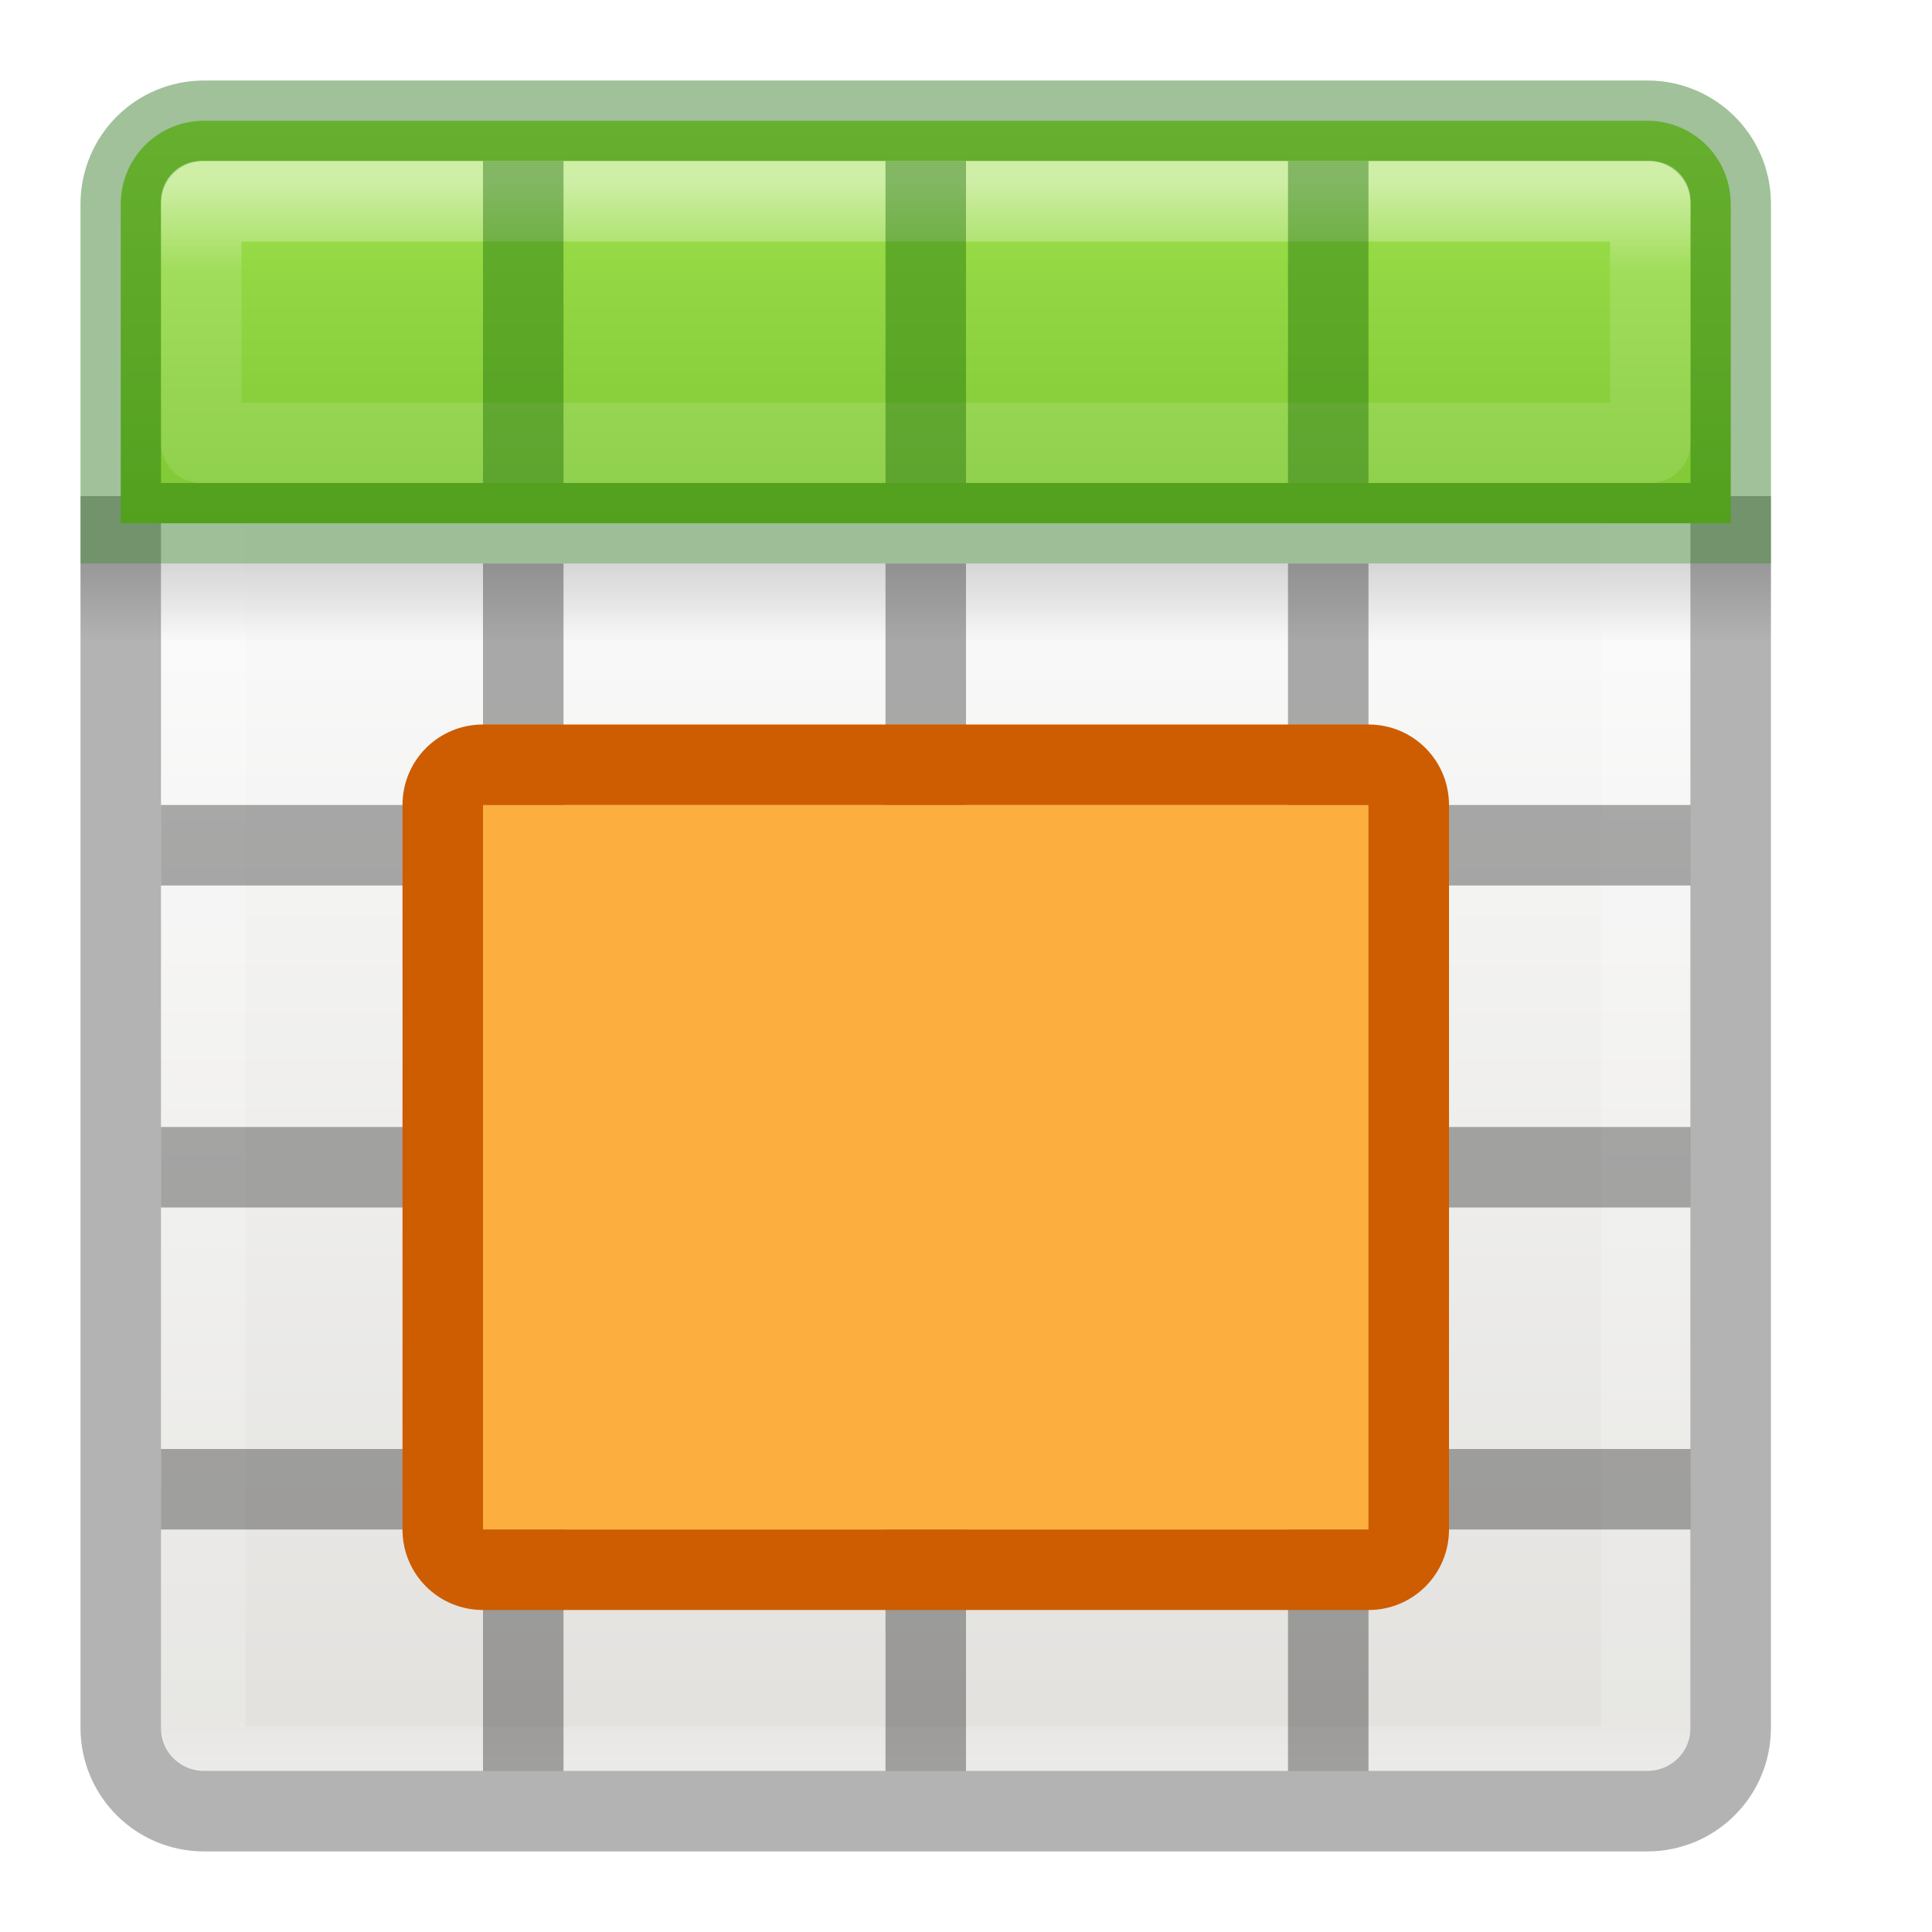
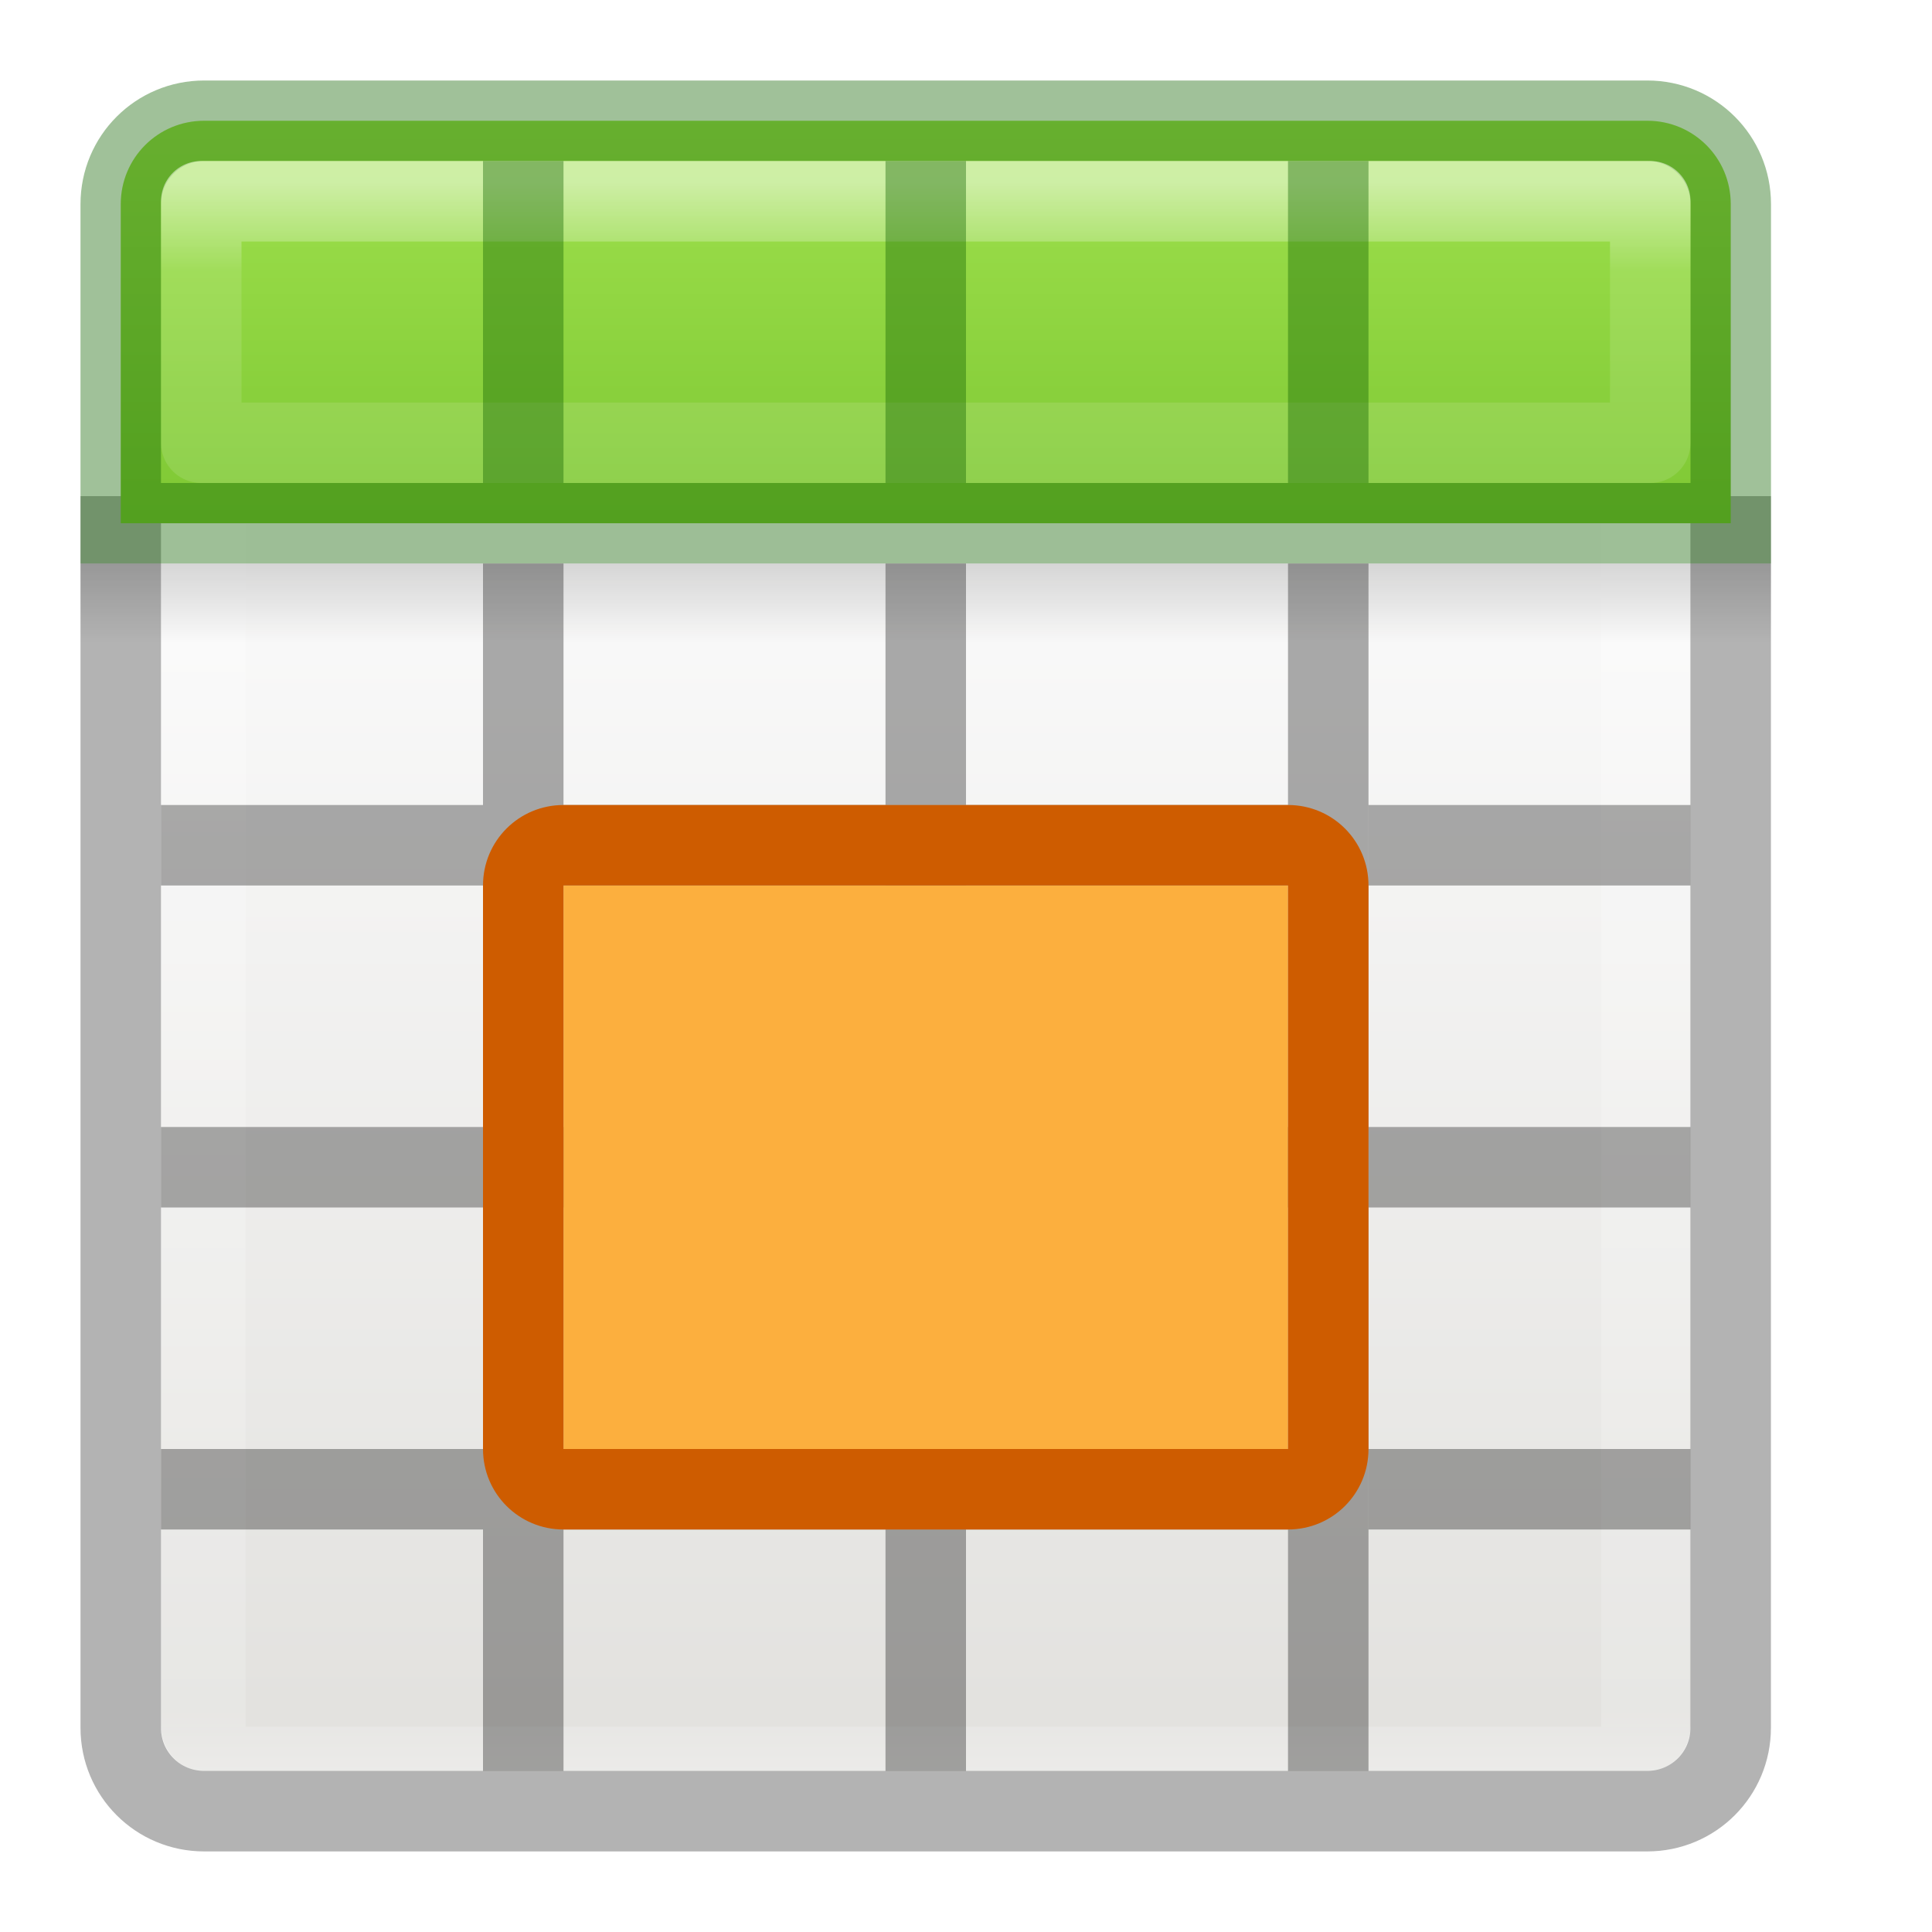
<svg xmlns="http://www.w3.org/2000/svg" xmlns:xlink="http://www.w3.org/1999/xlink" viewBox="0 0 24 24">
  <linearGradient id="a" gradientTransform="matrix(.4457699 0 0 .4499366 .801525 -.024539)" gradientUnits="userSpaceOnUse" x1="25.132" x2="25.132" y1="15.5" y2="48.396">
    <stop offset="0" stop-color="#fafafa" />
    <stop offset="1" stop-color="#e2e1de" />
  </linearGradient>
  <linearGradient id="b" gradientTransform="matrix(.4848361 0 0 .5270602 -.165352 -.400235)" gradientUnits="userSpaceOnUse" x1="24" x2="24" xlink:href="#c" y1="5" y2="43" />
  <linearGradient id="c">
    <stop offset="0" stop-color="#fff" />
    <stop offset=".063" stop-color="#fff" stop-opacity=".235" />
    <stop offset=".951" stop-color="#fff" stop-opacity=".157" />
    <stop offset="1" stop-color="#fff" stop-opacity=".392" />
  </linearGradient>
  <linearGradient id="d" gradientTransform="matrix(.5 0 0 .25 -.999998 2.999819)" gradientUnits="userSpaceOnUse" x1="23.954" x2="23.954" y1="15.999" y2="19.963">
    <stop offset="0" />
    <stop offset="1" stop-opacity="0" />
  </linearGradient>
  <linearGradient id="e" gradientUnits="userSpaceOnUse" x1="8.295" x2="8.295" y1="-4.284" y2="16.85">
    <stop offset="0" stop-color="#cdf87e" />
    <stop offset=".262" stop-color="#a2e34f" />
    <stop offset=".661" stop-color="#68b723" />
    <stop offset="1" stop-color="#1d7e0d" />
  </linearGradient>
  <linearGradient id="f" gradientUnits="userSpaceOnUse" x1="11.001" x2="11.001" xlink:href="#c" y1="2.269" y2="19.728" />
  <rect fill="url(#a)" height="20" rx=".528" ry=".556" width="19" x="2" y="2" />
  <path d="m2.501 2.499h17.939v19.501h-17.939z" fill="none" stroke="url(#b)" stroke-linecap="round" stroke-linejoin="round" stroke-width="1.1" />
  <path d="m1 7h21v1h-21z" fill="url(#d)" opacity=".15" />
  <path d="m1.5 6.163v15.3c0 .574.462 1.036 1.036 1.036h17.927c.574 0 1.036-.462 1.036-1.036v-15.3" fill="none" opacity=".3" stroke="#000" />
  <path d="m2.536 1.5c-.574 0-1.036.462-1.036 1.036v3.964h20v-3.964c0-.574-.462-1.036-1.036-1.036z" fill="url(#e)" />
  <path d="m2.536 1.5c-.574 0-1.036.462-1.036 1.036l0 3.964h20l-0-3.964c0-.574-.462-1.036-1.036-1.036z" fill="none" opacity=".4" stroke="#126400" stroke-linecap="round" />
  <path d="m2.5 2.5v3h18v-3z" fill="none" opacity=".5" stroke="url(#f)" stroke-linecap="round" stroke-linejoin="round" />
  <path d="m6 7h1v15h-1z" opacity=".321" />
  <path d="m11 7h1v15h-1z" opacity=".321" />
  <path d="m16 7h1v15h-1z" opacity=".321" />
  <path d="m2 10h4v1h-4z" opacity=".321" />
  <path d="m7 10h4v1h-4z" opacity=".321" />
  <path d="m12 10h4v1h-4z" opacity=".321" />
  <path d="m17 10h4v1h-4z" opacity=".321" />
  <path d="m2 14h4v1h-4z" opacity=".321" />
  <path d="m7 14h4v1h-4z" opacity=".321" />
  <path d="m12 14h4v1h-4z" opacity=".321" />
  <path d="m17 14h4v1h-4z" opacity=".321" />
  <path d="m2 18h4v1h-4z" opacity=".321" />
  <path d="m7 18h4v1h-4z" opacity=".321" />
  <path d="m12 18h4v1h-4z" opacity=".321" />
  <path d="m17 18h4v1h-4z" opacity=".321" />
  <g fill="#126400">
    <path d="m6 2h1v4h-1z" opacity=".4" />
    <path d="m11 2h1v4h-1z" opacity=".4" />
    <path d="m16 2h1v4h-1z" opacity=".4" />
  </g>
-   <path d="m6 10h11v9h-11z" fill="#fcaf3e" />
-   <path d="m6 9c-.554 0-1 .446-1 1v9c0 .554.446 1 1 1h11c.554 0 1-.446 1-1v-9c0-.554-.446-1-1-1zm0 1h11v9h-11z" fill="#ce5c00" />
+   <path d="m7 11h9v7h-9z" fill="#fcaf3e" />
+   <path d="m7 10c-.554 0-1 .446-1 1v7c0 .554.446 1 1 1h9c.554 0 1-.446 1-1v-7c0-.554-.446-1-1-1zm0 1h9v7h-9z" fill="#ce5c00" />
</svg>
